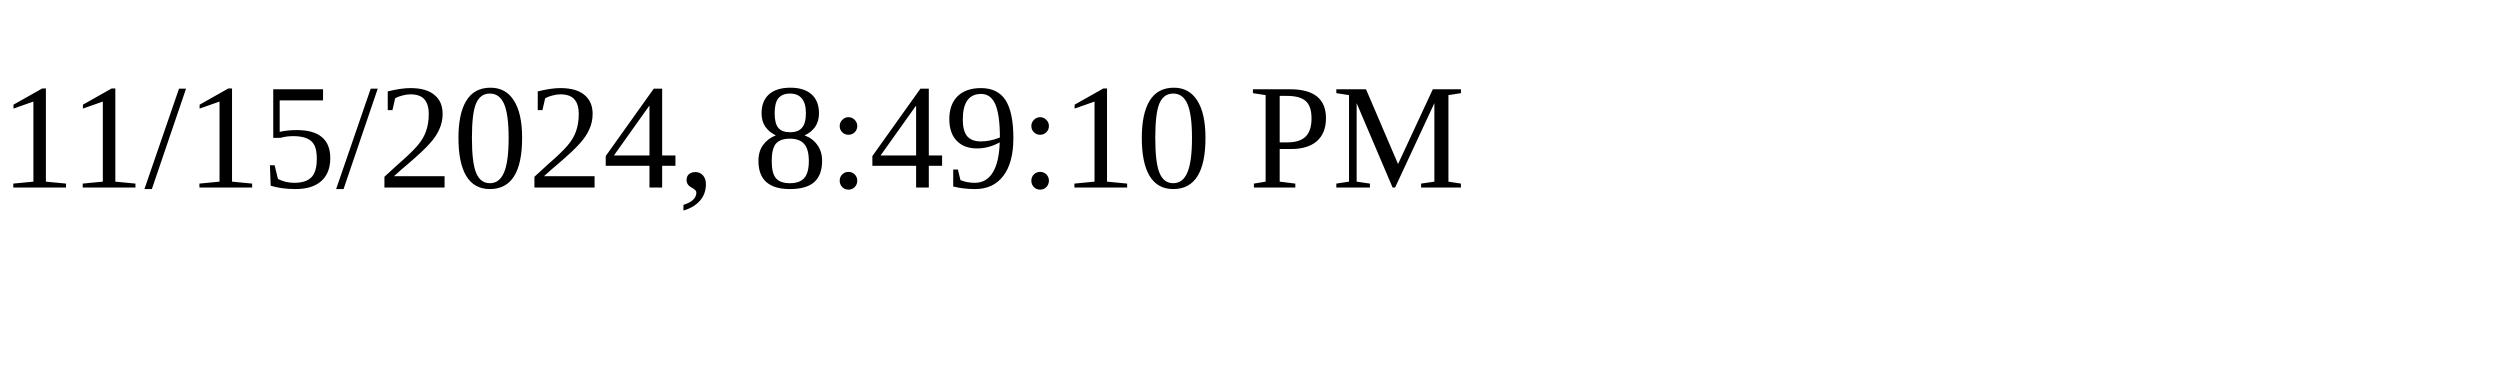
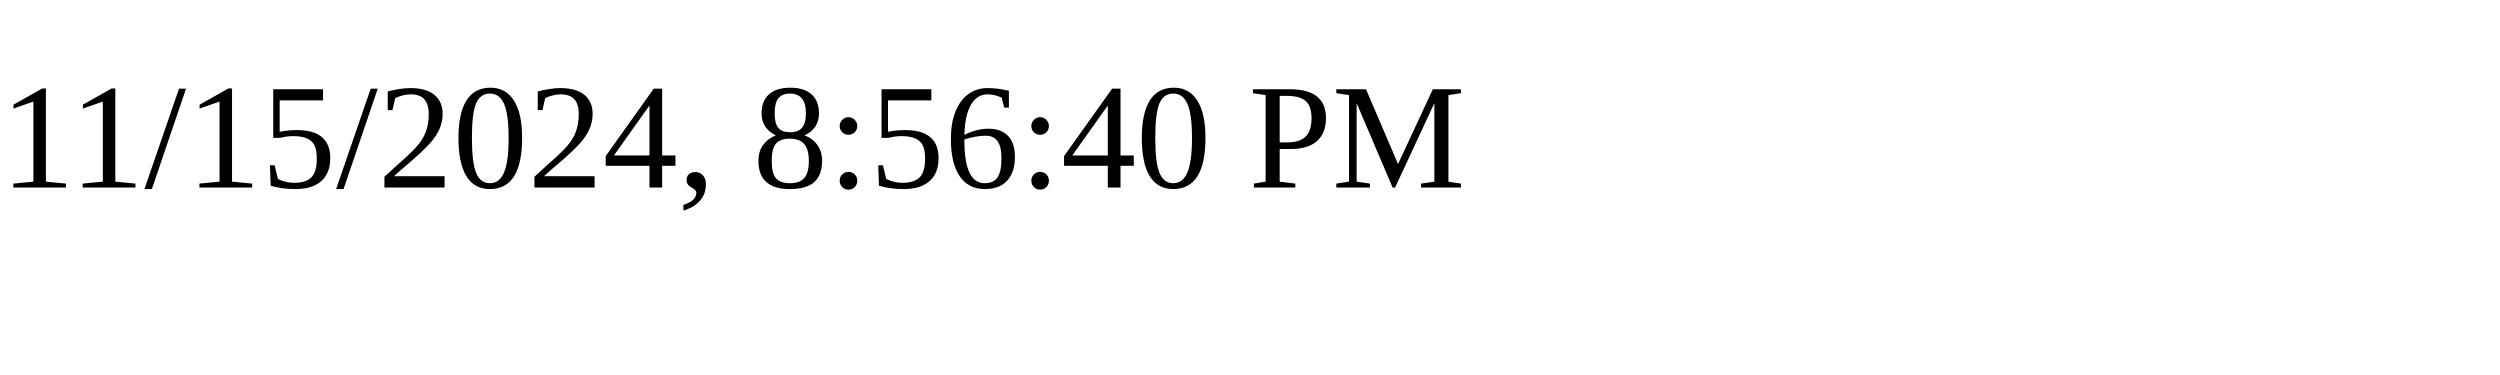
<svg xmlns="http://www.w3.org/2000/svg" height="30" width="200">
-   <text x="0" y="15">11/15/2024, 8:49:10 PM</text>
+   <text x="0" y="15">11/15/2024, 8:56:40 PM</text>
</svg>
